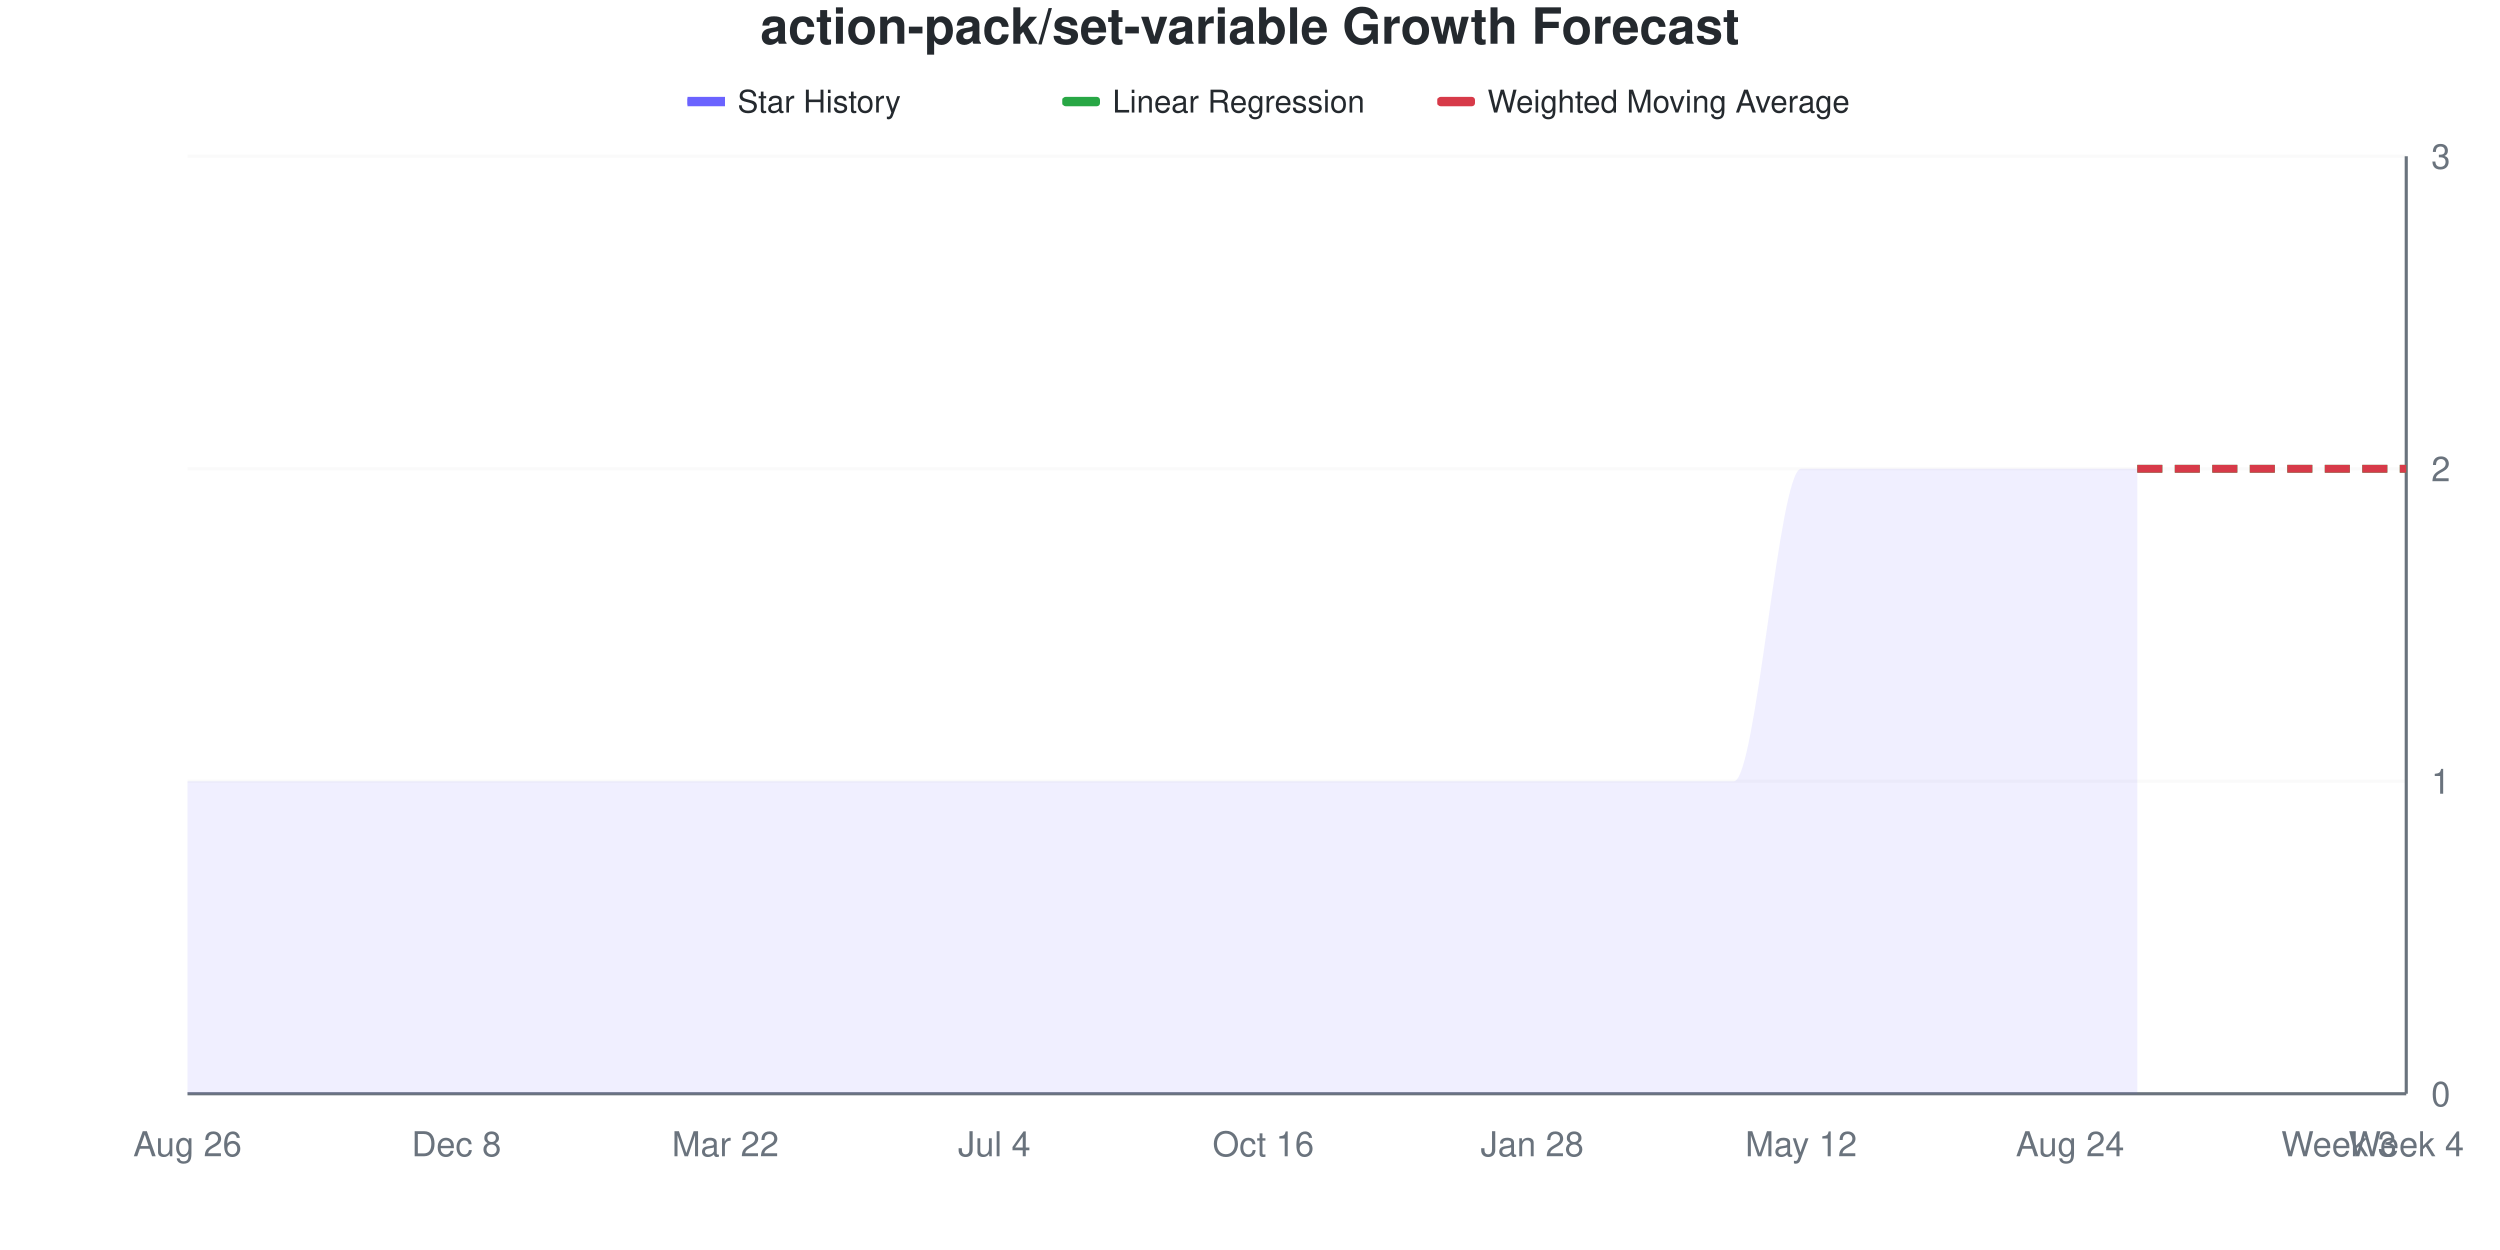
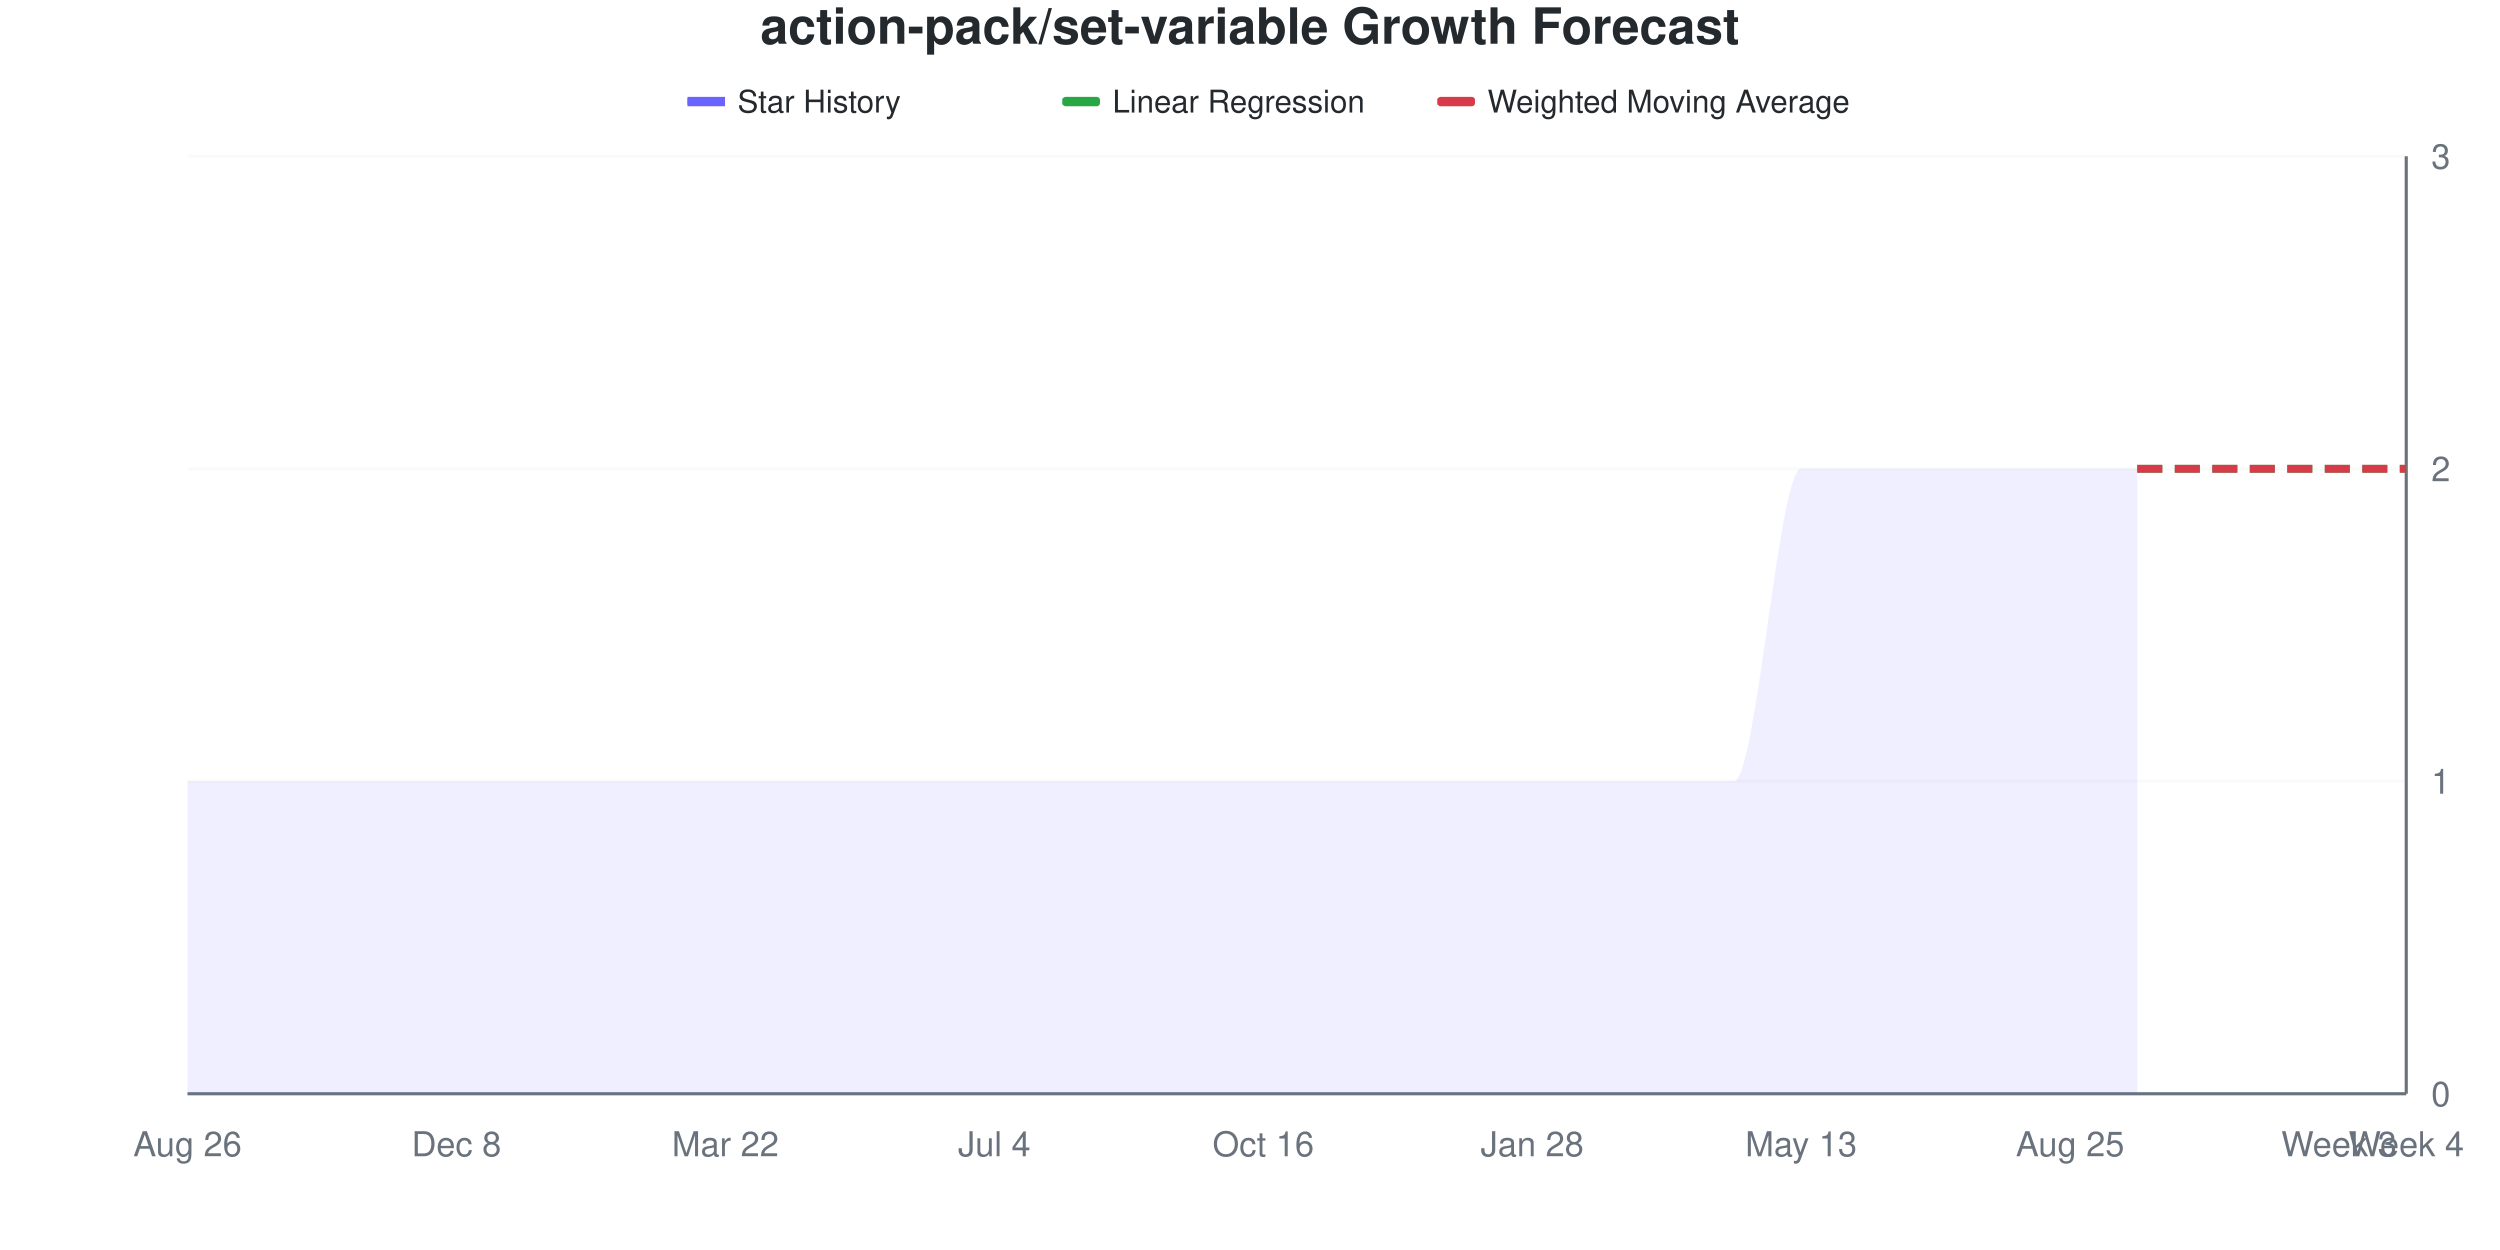
<svg xmlns="http://www.w3.org/2000/svg" viewBox="0 0 800 400" width="800" height="400">
  <style>
    @keyframes drawLine {
      to { stroke-dashoffset: 0; }
    }
    @keyframes fadeInPoint {
      from { opacity: 0; }
      to { opacity: 1; }
    }
    .data-line-0 {
      stroke-dasharray: 1208;
      stroke-dashoffset: 1208;
      animation: drawLine 2s ease-out forwards;
    }
    .data-point {
      opacity: 0;
      animation: fadeInPoint 0.5s ease-out forwards;
    }
    .chart-bg { fill: #fff; }
    .chart-text { fill: #24292e; }
    .chart-muted { fill: #6a737d; }
    .chart-grid { stroke: #eee; }
    .chart-axis { stroke: #6a737d; }
    @media (prefers-color-scheme: dark) {
      .chart-bg { fill: #0d1117; }
      .chart-text { fill: #e6edf3; }
      .chart-muted { fill: #8b949e; }
      .chart-grid { stroke: #21262d; }
      .chart-axis { stroke: #8b949e; }
    }
  </style>
  <rect width="800" height="400" class="chart-bg" />
  <text x="400" y="14" text-anchor="middle" class="chart-text" font-size="16" font-weight="bold" font-family="-apple-system, BlinkMacSystemFont, 'Segoe UI', Helvetica, Arial, sans-serif">action-pack/set-variable Growth Forecast</text>
  <g class="legend">
    <rect x="220" y="31" width="12" height="3" fill="#6b63ff" />
    <line x1="220" y1="32.5" x2="232" y2="32.5" stroke="#6b63ff" stroke-width="2" />
    <text x="236" y="36" class="chart-text" font-size="10" font-family="-apple-system, BlinkMacSystemFont, 'Segoe UI', Helvetica, Arial, sans-serif">Star History</text>
    <rect x="340" y="31" width="12" height="3" fill="#28a745" rx="1" />
    <line x1="340" y1="32.5" x2="352" y2="32.5" stroke="#28a745" stroke-width="2" stroke-dasharray="4,2" />
    <text x="356" y="36" class="chart-text" font-size="10" font-family="-apple-system, BlinkMacSystemFont, 'Segoe UI', Helvetica, Arial, sans-serif">Linear Regression</text>
    <rect x="460" y="31" width="12" height="3" fill="#d73a49" rx="1" />
    <line x1="460" y1="32.5" x2="472" y2="32.5" stroke="#d73a49" stroke-width="2" stroke-dasharray="4,2" />
    <text x="476" y="36" class="chart-text" font-size="10" font-family="-apple-system, BlinkMacSystemFont, 'Segoe UI', Helvetica, Arial, sans-serif">Weighted Moving Average</text>
  </g>
  <g class="grid">
    <line x1="60" y1="350" x2="770" y2="350" class="chart-grid" stroke-opacity="0.3" />
    <text x="778" y="354" text-anchor="start" class="chart-muted" font-size="11" font-family="-apple-system, BlinkMacSystemFont, 'Segoe UI', Helvetica, Arial, sans-serif">0</text>
    <line x1="60" y1="250" x2="770" y2="250" class="chart-grid" stroke-opacity="0.3" />
    <text x="778" y="254" text-anchor="start" class="chart-muted" font-size="11" font-family="-apple-system, BlinkMacSystemFont, 'Segoe UI', Helvetica, Arial, sans-serif">1</text>
    <line x1="60" y1="150" x2="770" y2="150" class="chart-grid" stroke-opacity="0.3" />
    <text x="778" y="154" text-anchor="start" class="chart-muted" font-size="11" font-family="-apple-system, BlinkMacSystemFont, 'Segoe UI', Helvetica, Arial, sans-serif">2</text>
    <line x1="60" y1="50" x2="770" y2="50" class="chart-grid" stroke-opacity="0.3" />
    <text x="778" y="54" text-anchor="start" class="chart-muted" font-size="11" font-family="-apple-system, BlinkMacSystemFont, 'Segoe UI', Helvetica, Arial, sans-serif">3</text>
  </g>
  <g class="milestones">
    
  </g>
  <g class="x-axis">
    <text x="60" y="370" text-anchor="middle" class="chart-muted" font-size="11" font-family="-apple-system, BlinkMacSystemFont, 'Segoe UI', Helvetica, Arial, sans-serif">Aug 26</text>
    <text x="146.061" y="370" text-anchor="middle" class="chart-muted" font-size="11" font-family="-apple-system, BlinkMacSystemFont, 'Segoe UI', Helvetica, Arial, sans-serif">Dec 8</text>
    <text x="232.121" y="370" text-anchor="middle" class="chart-muted" font-size="11" font-family="-apple-system, BlinkMacSystemFont, 'Segoe UI', Helvetica, Arial, sans-serif">Mar 22</text>
    <text x="318.182" y="370" text-anchor="middle" class="chart-muted" font-size="11" font-family="-apple-system, BlinkMacSystemFont, 'Segoe UI', Helvetica, Arial, sans-serif">Jul 4</text>
    <text x="404.242" y="370" text-anchor="middle" class="chart-muted" font-size="11" font-family="-apple-system, BlinkMacSystemFont, 'Segoe UI', Helvetica, Arial, sans-serif">Oct 16</text>
    <text x="490.303" y="370" text-anchor="middle" class="chart-muted" font-size="11" font-family="-apple-system, BlinkMacSystemFont, 'Segoe UI', Helvetica, Arial, sans-serif">Jan 28</text>
-     <text x="576.364" y="370" text-anchor="middle" class="chart-muted" font-size="11" font-family="-apple-system, BlinkMacSystemFont, 'Segoe UI', Helvetica, Arial, sans-serif">May 12</text>
-     <text x="662.424" y="370" text-anchor="middle" class="chart-muted" font-size="11" font-family="-apple-system, BlinkMacSystemFont, 'Segoe UI', Helvetica, Arial, sans-serif">Aug 24</text>
+     <text x="576.364" y="370" text-anchor="middle" class="chart-muted" font-size="11" font-family="-apple-system, BlinkMacSystemFont, 'Segoe UI', Helvetica, Arial, sans-serif">May 13</text>
+     <text x="662.424" y="370" text-anchor="middle" class="chart-muted" font-size="11" font-family="-apple-system, BlinkMacSystemFont, 'Segoe UI', Helvetica, Arial, sans-serif">Aug 25</text>
    <text x="748.485" y="370" text-anchor="middle" class="chart-muted" font-size="11" font-family="-apple-system, BlinkMacSystemFont, 'Segoe UI', Helvetica, Arial, sans-serif">Week 3</text>
    <text x="770" y="370" text-anchor="middle" class="chart-muted" font-size="11" font-family="-apple-system, BlinkMacSystemFont, 'Segoe UI', Helvetica, Arial, sans-serif">Week 4</text>
  </g>
  <line x1="770" y1="50" x2="770" y2="350" class="chart-axis" stroke-width="1" />
  <line x1="60" y1="350" x2="770" y2="350" class="chart-axis" stroke-width="1" />
  <path d="M60,350 L60,250 C67.172,250 74.343,250 81.515,250 C88.687,250 95.859,250 103.03,250 C110.202,250 117.374,250 124.545,250 C131.717,250 138.889,250 146.061,250 C153.232,250 160.404,250 167.576,250 C174.747,250 181.919,250 189.091,250 C196.263,250 203.434,250 210.606,250 C217.778,250 224.949,250 232.121,250 C239.293,250 246.465,250 253.636,250 C260.808,250 267.98,250 275.152,250 C282.323,250 289.495,250 296.667,250 C303.838,250 311.01,250 318.182,250 C325.354,250 332.525,250 339.697,250 C346.869,250 354.04,250 361.212,250 C368.384,250 375.556,250 382.727,250 C389.899,250 397.071,250 404.242,250 C411.414,250 418.586,250 425.758,250 C432.929,250 440.101,250 447.273,250 C454.444,250 461.616,250 468.788,250 C475.96,250 483.131,250 490.303,250 C497.475,250 504.646,250 511.818,250 C518.99,250 526.162,250 533.333,250 C540.505,250 547.677,250 554.848,250 C562.02,250 569.192,150 576.364,150 C583.535,150 590.707,150 597.879,150 C605.051,150 612.222,150 619.394,150 C626.566,150 633.737,150 640.909,150 C648.081,150 655.253,150 662.424,150 C669.596,150 676.768,150 683.939,150 L683.939,350 L60,350 Z" fill="#6b63ff" fill-opacity="0.1" />
  <path d="M60,350 L60,250 C67.172,250 74.343,250 81.515,250 C88.687,250 95.859,250 103.03,250 C110.202,250 117.374,250 124.545,250 C131.717,250 138.889,250 146.061,250 C153.232,250 160.404,250 167.576,250 C174.747,250 181.919,250 189.091,250 C196.263,250 203.434,250 210.606,250 C217.778,250 224.949,250 232.121,250 C239.293,250 246.465,250 253.636,250 C260.808,250 267.98,250 275.152,250 C282.323,250 289.495,250 296.667,250 C303.838,250 311.01,250 318.182,250 C325.354,250 332.525,250 339.697,250 C346.869,250 354.04,250 361.212,250 C368.384,250 375.556,250 382.727,250 C389.899,250 397.071,250 404.242,250 C411.414,250 418.586,250 425.758,250 C432.929,250 440.101,250 447.273,250 C454.444,250 461.616,250 468.788,250 C475.96,250 483.131,250 490.303,250 C497.475,250 504.646,250 511.818,250 C518.99,250 526.162,250 533.333,250 C540.505,250 547.677,250 554.848,250 C562.02,250 569.192,150 576.364,150 C583.535,150 590.707,150 597.879,150 C605.051,150 612.222,150 619.394,150 C626.566,150 633.737,150 640.909,150 C648.081,150 655.253,150 662.424,150 C669.596,150 676.768,150 683.939,150" fill="none" stroke="#6b63ff" stroke-width="2.5" class="data-line-0" />
  <path d="M683.939,150 C691.111,150 698.283,150 705.455,150 C712.626,150 719.798,150 726.97,150 C734.141,150 741.313,150 748.485,150 C755.657,150 762.828,150 770,150" fill="none" stroke="#28a745" stroke-width="2.5" stroke-dasharray="8,4" />
  <path d="M683.939,150 C691.111,150 698.283,150 705.455,150 C712.626,150 719.798,150 726.97,150 C734.141,150 741.313,150 748.485,150 C755.657,150 762.828,150 770,150" fill="none" stroke="#d73a49" stroke-width="2.5" stroke-dasharray="8,4" />
  <g class="points">
    <circle cx="60" cy="250" r="4" fill="#6b63ff" class="data-point" style="animation-delay: 1.50s" />
    <circle cx="81.515" cy="250" r="4" fill="#6b63ff" class="data-point" style="animation-delay: 1.55s" />
    <circle cx="103.03" cy="250" r="4" fill="#6b63ff" class="data-point" style="animation-delay: 1.60s" />
    <circle cx="124.545" cy="250" r="4" fill="#6b63ff" class="data-point" style="animation-delay: 1.65s" />
    <circle cx="146.061" cy="250" r="4" fill="#6b63ff" class="data-point" style="animation-delay: 1.70s" />
    <circle cx="167.576" cy="250" r="4" fill="#6b63ff" class="data-point" style="animation-delay: 1.75s" />
    <circle cx="189.091" cy="250" r="4" fill="#6b63ff" class="data-point" style="animation-delay: 1.80s" />
    <circle cx="210.606" cy="250" r="4" fill="#6b63ff" class="data-point" style="animation-delay: 1.85s" />
    <circle cx="232.121" cy="250" r="4" fill="#6b63ff" class="data-point" style="animation-delay: 1.90s" />
    <circle cx="253.636" cy="250" r="4" fill="#6b63ff" class="data-point" style="animation-delay: 1.95s" />
    <circle cx="275.152" cy="250" r="4" fill="#6b63ff" class="data-point" style="animation-delay: 2.00s" />
    <circle cx="296.667" cy="250" r="4" fill="#6b63ff" class="data-point" style="animation-delay: 2.05s" />
    <circle cx="318.182" cy="250" r="4" fill="#6b63ff" class="data-point" style="animation-delay: 2.10s" />
    <circle cx="339.697" cy="250" r="4" fill="#6b63ff" class="data-point" style="animation-delay: 2.15s" />
    <circle cx="361.212" cy="250" r="4" fill="#6b63ff" class="data-point" style="animation-delay: 2.20s" />
    <circle cx="382.727" cy="250" r="4" fill="#6b63ff" class="data-point" style="animation-delay: 2.25s" />
    <circle cx="404.242" cy="250" r="4" fill="#6b63ff" class="data-point" style="animation-delay: 2.30s" />
    <circle cx="425.758" cy="250" r="4" fill="#6b63ff" class="data-point" style="animation-delay: 2.35s" />
    <circle cx="447.273" cy="250" r="4" fill="#6b63ff" class="data-point" style="animation-delay: 2.40s" />
    <circle cx="468.788" cy="250" r="4" fill="#6b63ff" class="data-point" style="animation-delay: 2.45s" />
    <circle cx="490.303" cy="250" r="4" fill="#6b63ff" class="data-point" style="animation-delay: 2.50s" />
    <circle cx="511.818" cy="250" r="4" fill="#6b63ff" class="data-point" style="animation-delay: 2.55s" />
    <circle cx="533.333" cy="250" r="4" fill="#6b63ff" class="data-point" style="animation-delay: 2.60s" />
    <circle cx="554.848" cy="250" r="4" fill="#6b63ff" class="data-point" style="animation-delay: 2.65s" />
    <circle cx="576.364" cy="150" r="4" fill="#6b63ff" class="data-point" style="animation-delay: 2.70s" />
    <circle cx="597.879" cy="150" r="4" fill="#6b63ff" class="data-point" style="animation-delay: 2.75s" />
    <circle cx="619.394" cy="150" r="4" fill="#6b63ff" class="data-point" style="animation-delay: 2.80s" />
    <circle cx="640.909" cy="150" r="4" fill="#6b63ff" class="data-point" style="animation-delay: 2.85s" />
    <circle cx="662.424" cy="150" r="4" fill="#6b63ff" class="data-point" style="animation-delay: 2.90s" />
    <circle cx="683.939" cy="150" r="4" fill="#6b63ff" class="data-point" style="animation-delay: 2.95s" />
  </g>
</svg>
